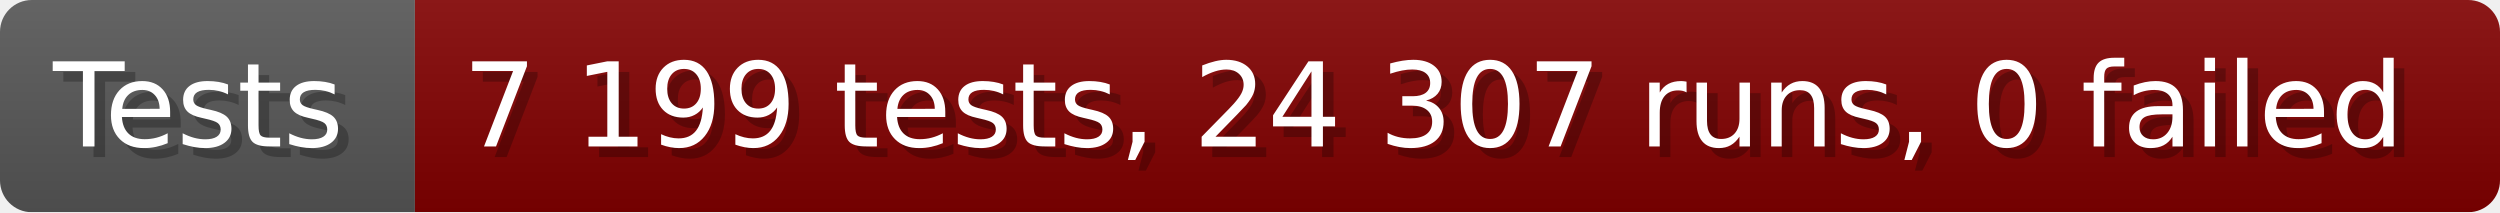
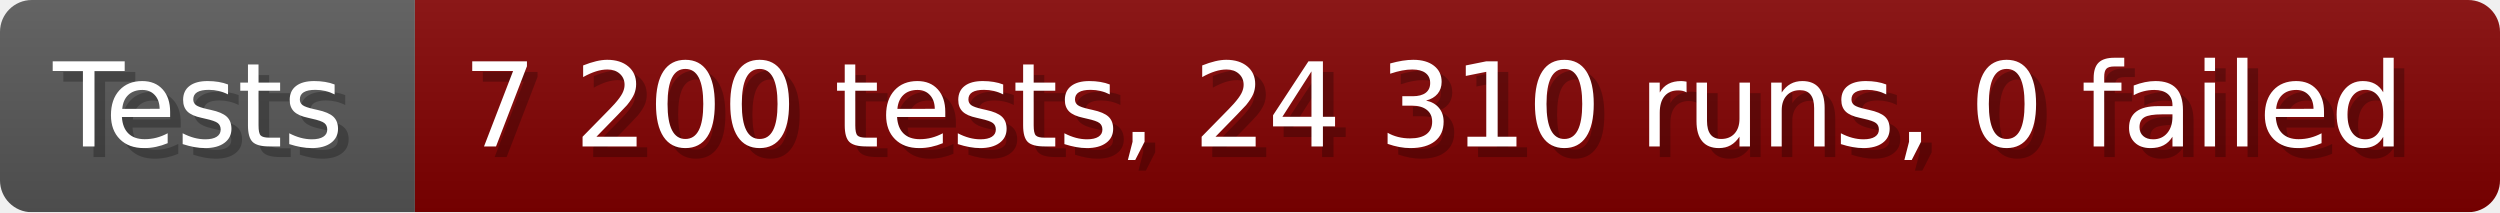
- <svg xmlns="http://www.w3.org/2000/svg" width="235.6" height="20" viewBox="0 0 2356 200" role="img" aria-label="Tests: 7 199 tests, 24 307 runs, 0 failed">
+ <svg xmlns="http://www.w3.org/2000/svg" width="235.6" height="20" viewBox="0 0 2356 200" role="img" aria-label="Tests: 7 200 tests, 24 310 runs, 0 failed">
  <linearGradient id="a" x2="0" y2="100%">
    <stop offset="0" stop-opacity=".1" stop-color="#EEE" />
    <stop offset="1" stop-opacity=".1" />
  </linearGradient>
  <mask id="m">
    <rect width="2356" height="200" rx="30" fill="#FFF" />
  </mask>
  <g mask="url(#m)">
    <rect width="391" height="200" fill="#555" />
    <rect width="1965" height="200" fill="#800000" x="391" />
    <rect width="2356" height="200" fill="url(#a)" />
  </g>
  <g aria-hidden="true" fill="#fff" text-anchor="start" font-family="Verdana,DejaVu Sans,sans-serif" font-size="110">
    <text x="60" y="148" textLength="291" fill="#000" opacity="0.25">Tests</text>
    <text x="50" y="138" textLength="291">Tests</text>
-     <text x="446" y="148" textLength="1865" fill="#000" opacity="0.25">7 199 tests, 24 307 runs, 0 failed</text>
-     <text x="436" y="138" textLength="1865">7 199 tests, 24 307 runs, 0 failed</text>
+     <text x="446" y="148" textLength="1865" fill="#000" opacity="0.25">7 200 tests, 24 310 runs, 0 failed</text>
+     <text x="436" y="138" textLength="1865">7 200 tests, 24 310 runs, 0 failed</text>
  </g>
</svg>
